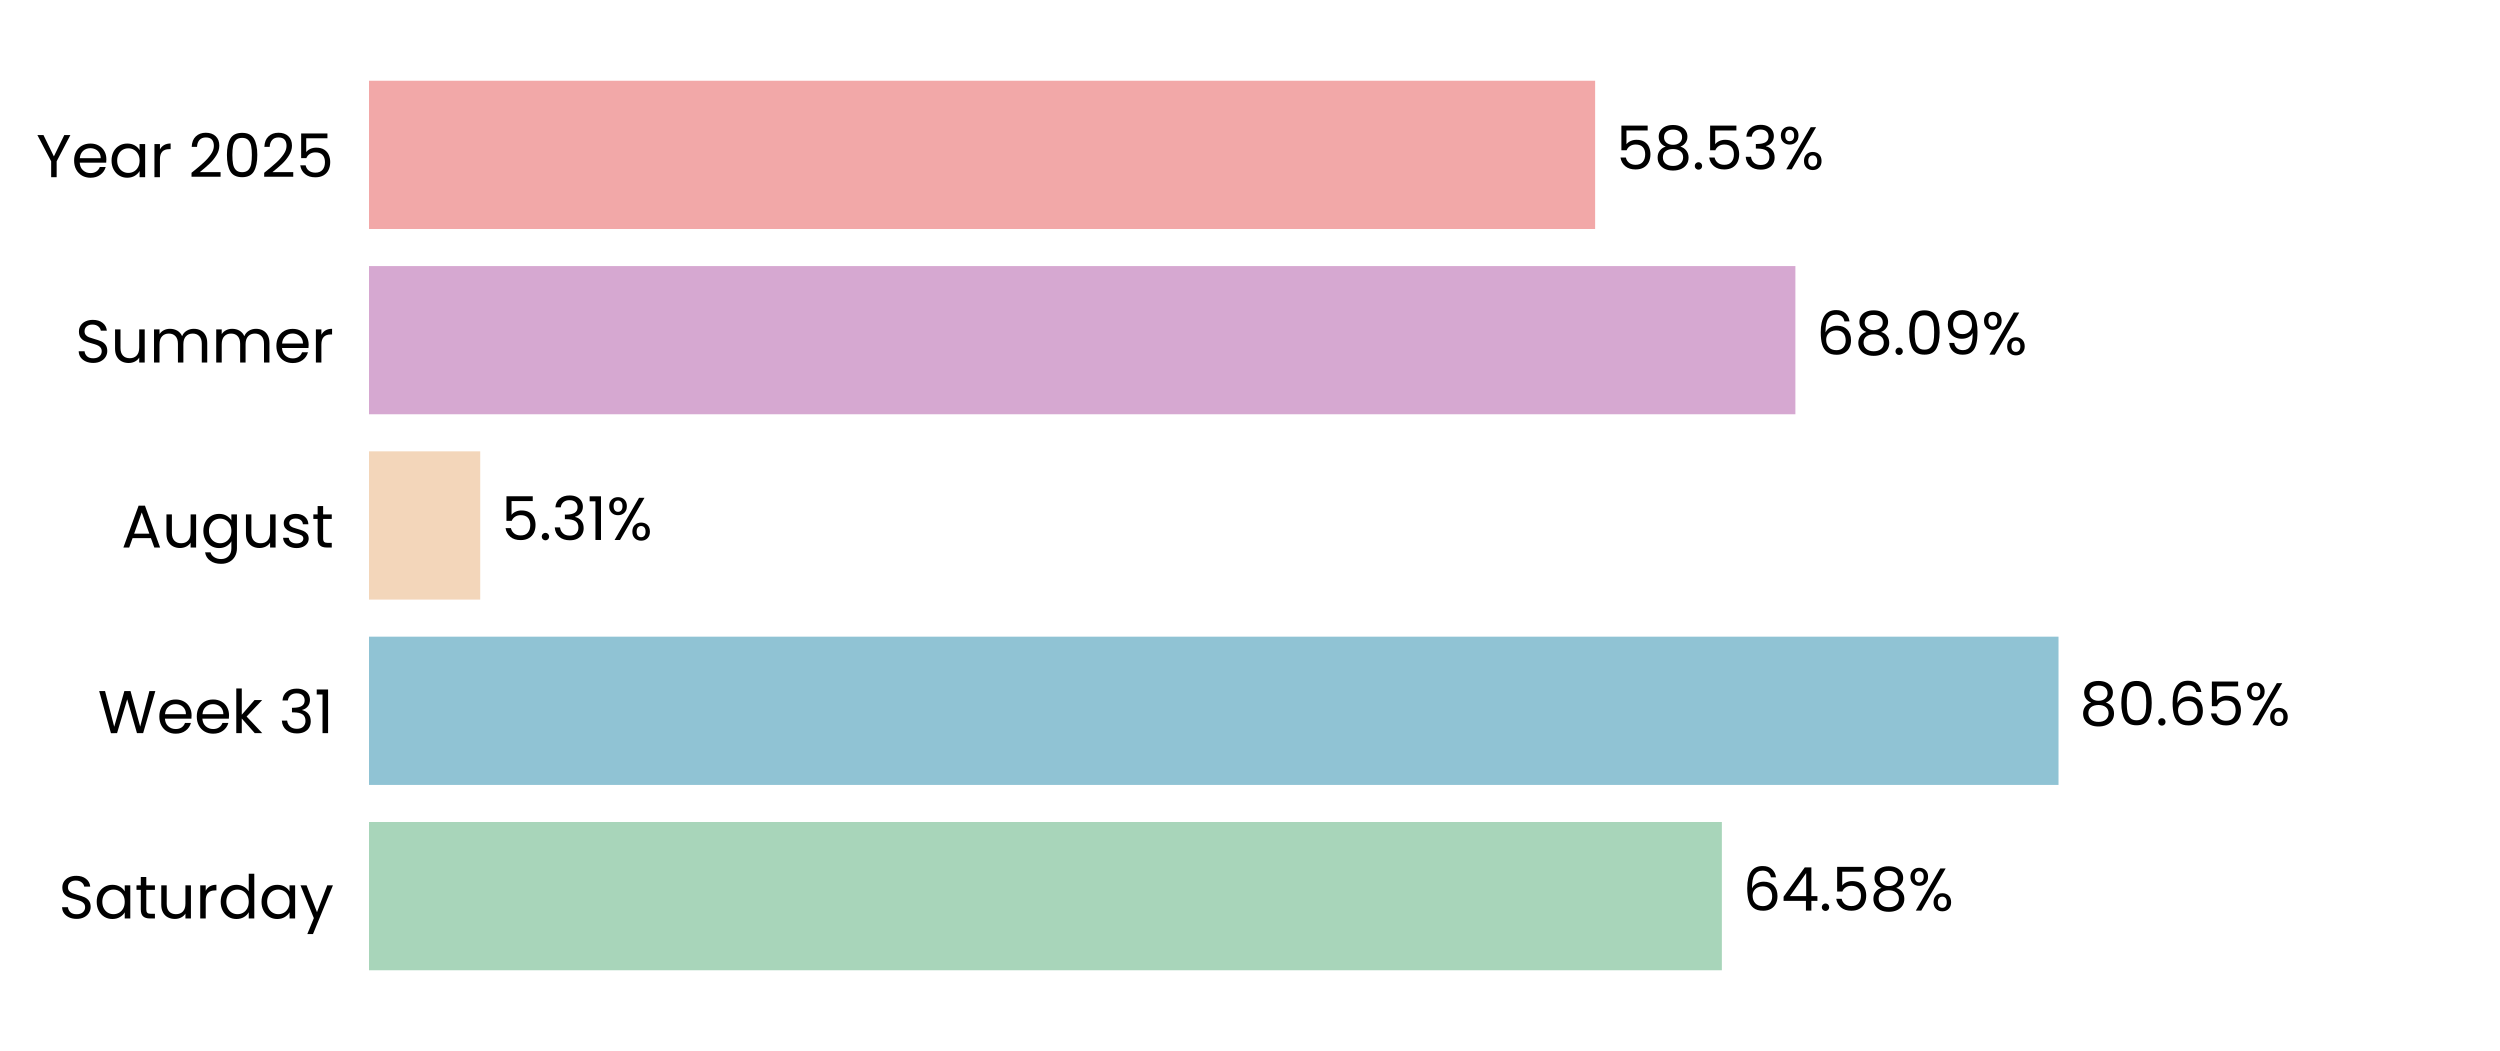
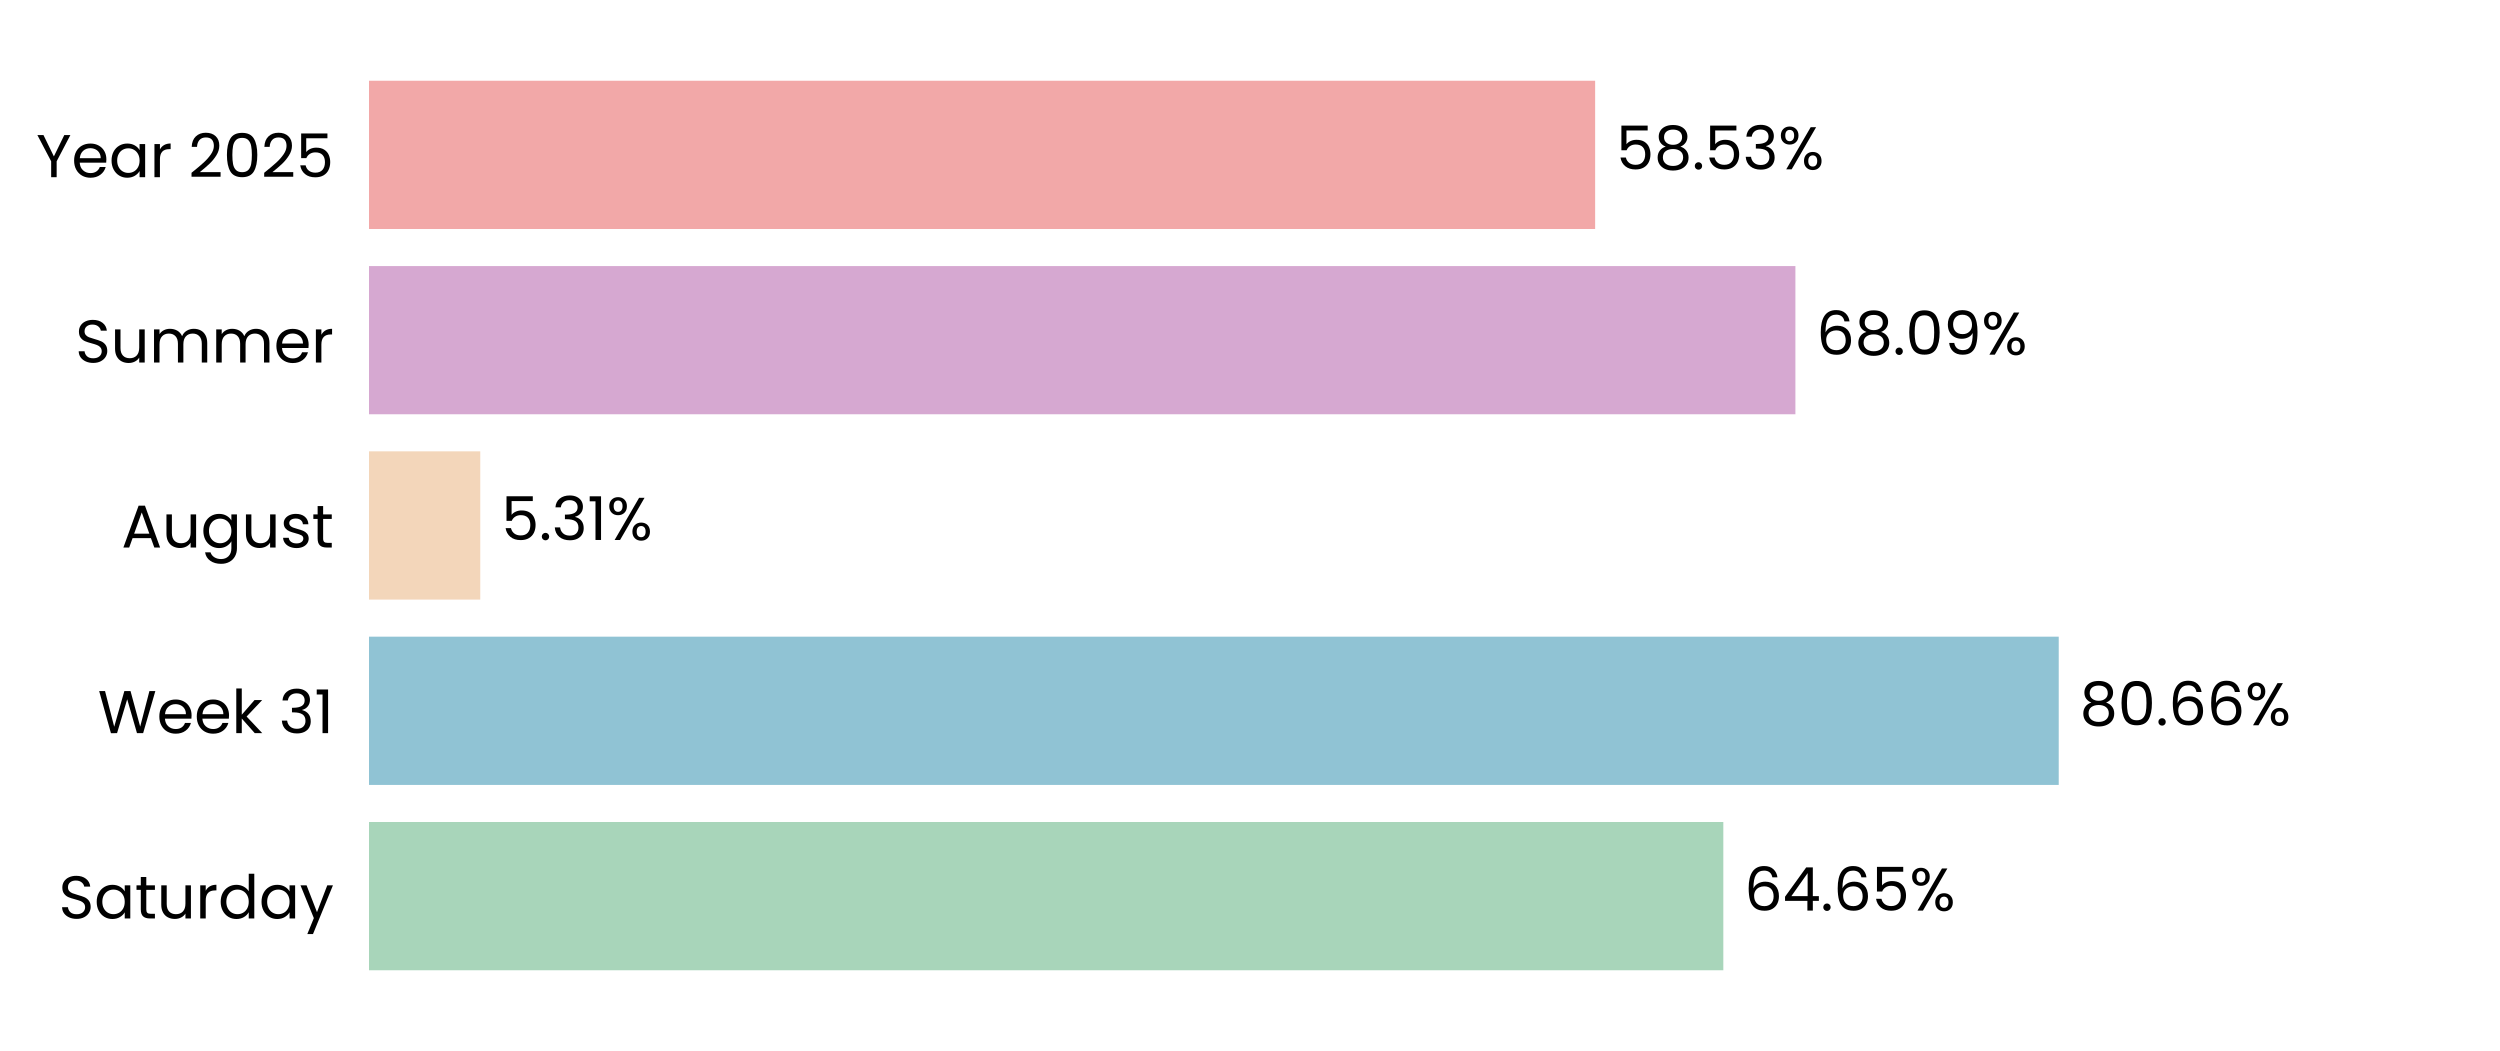
<svg xmlns="http://www.w3.org/2000/svg" xmlns:xlink="http://www.w3.org/1999/xlink" width="496.691pt" height="208.8pt" viewBox="0 0 496.691 208.8" version="1.1">
  <defs>
    <style type="text/css">*{stroke-linejoin: round; stroke-linecap: butt}</style>
  </defs>
  <g id="figure_1">
    <g id="patch_1">
      <path d="M 0 208.8  L 496.691 208.8  L 496.691 0  L 0 0  L 0 208.8  z " style="fill: none" />
    </g>
    <g id="axes_1">
      <g id="patch_2">
        <path d="M 73.311 201.6  L 489.491 201.6  L 489.491 7.2  L 73.311 7.2  L 73.311 201.6  z " style="fill: none" />
      </g>
      <g id="patch_3">
-         <path d="M 73.311 192.764  L 342.094 192.764  L 342.094 163.309  L 73.311 163.309  z " clip-path="url(#pe9d848ba09)" style="fill: #a8d5ba" />
+         <path d="M 73.311 192.764  L 342.383 192.764  L 342.383 163.309  L 73.311 163.309  z " clip-path="url(#p59b674c0d6)" style="fill: #a8d5ba" />
      </g>
      <g id="patch_4">
-         <path d="M 73.311 155.945  L 408.98 155.945  L 408.98 126.491  L 73.311 126.491  z " clip-path="url(#pe9d848ba09)" style="fill: #90c3d4" />
+         <path d="M 73.311 155.945  L 409.022 155.945  L 409.022 126.491  L 73.311 126.491  z " clip-path="url(#p59b674c0d6)" style="fill: #90c3d4" />
      </g>
      <g id="patch_5">
-         <path d="M 73.311 119.127  L 95.407 119.127  L 95.407 89.673  L 73.311 89.673  z " clip-path="url(#pe9d848ba09)" style="fill: #f3d6ba" />
+         <path d="M 73.311 119.127  L 95.416 119.127  L 95.416 89.673  L 73.311 89.673  z " clip-path="url(#p59b674c0d6)" style="fill: #f3d6ba" />
      </g>
      <g id="patch_6">
-         <path d="M 73.311 82.309  L 356.702 82.309  L 356.702 52.855  L 73.311 52.855  z " clip-path="url(#pe9d848ba09)" style="fill: #d6a8d1" />
+         <path d="M 73.311 82.309  L 356.705 82.309  L 356.705 52.855  L 73.311 52.855  z " clip-path="url(#p59b674c0d6)" style="fill: #d6a8d1" />
      </g>
      <g id="patch_7">
-         <path d="M 73.311 45.491  L 316.914 45.491  L 316.914 16.036  L 73.311 16.036  z " clip-path="url(#pe9d848ba09)" style="fill: #f2a8a8" />
+         <path d="M 73.311 45.491  L 316.915 45.491  L 316.915 16.036  L 73.311 16.036  z " clip-path="url(#p59b674c0d6)" style="fill: #f2a8a8" />
      </g>
      <g id="matplotlib.axis_1">
        <g id="ytick_1">
          <g id="text_1">
            <g transform="translate(11.65312 182.4764) scale(0.12 -0.12)">
              <defs>
                <path id="Poppins-Regular-53" d="M 1907 -45  Q 1466 -45 1117 112  Q 768 269 569 547  Q 371 826 365 1190  L 986 1190  Q 1018 877 1245 662  Q 1472 448 1907 448  Q 2323 448 2563 656  Q 2803 864 2803 1190  Q 2803 1446 2662 1606  Q 2522 1766 2310 1849  Q 2099 1933 1741 2029  Q 1299 2144 1033 2259  Q 768 2374 579 2620  Q 390 2867 390 3283  Q 390 3648 576 3929  Q 762 4211 1098 4364  Q 1434 4518 1869 4518  Q 2496 4518 2896 4204  Q 3296 3891 3347 3373  L 2707 3373  Q 2675 3629 2438 3824  Q 2202 4019 1811 4019  Q 1446 4019 1216 3830  Q 986 3642 986 3302  Q 986 3059 1123 2905  Q 1261 2752 1462 2672  Q 1664 2592 2029 2490  Q 2470 2368 2739 2249  Q 3008 2131 3200 1884  Q 3392 1638 3392 1216  Q 3392 890 3219 602  Q 3046 314 2707 134  Q 2368 -45 1907 -45  z " transform="scale(0.015625)" />
                <path id="Poppins-Regular-61" d="M 275 1766  Q 275 2304 492 2710  Q 710 3117 1091 3341  Q 1472 3565 1939 3565  Q 2400 3565 2739 3366  Q 3078 3168 3245 2867  L 3245 3507  L 3834 3507  L 3834 0  L 3245 0  L 3245 653  Q 3072 346 2729 144  Q 2387 -58 1933 -58  Q 1466 -58 1088 172  Q 710 403 492 819  Q 275 1235 275 1766  z M 3245 1760  Q 3245 2157 3085 2451  Q 2925 2746 2653 2902  Q 2381 3059 2054 3059  Q 1728 3059 1459 2905  Q 1190 2752 1030 2457  Q 870 2163 870 1766  Q 870 1363 1030 1065  Q 1190 768 1459 611  Q 1728 454 2054 454  Q 2381 454 2653 611  Q 2925 768 3085 1065  Q 3245 1363 3245 1760  z " transform="scale(0.015625)" />
                <path id="Poppins-Regular-74" d="M 1203 3027  L 1203 960  Q 1203 704 1312 598  Q 1421 493 1690 493  L 2118 493  L 2118 0  L 1594 0  Q 1107 0 864 224  Q 621 448 621 960  L 621 3027  L 166 3027  L 166 3507  L 621 3507  L 621 4390  L 1203 4390  L 1203 3507  L 2118 3507  L 2118 3027  L 1203 3027  z " transform="scale(0.015625)" />
                <path id="Poppins-Regular-75" d="M 3603 3507  L 3603 0  L 3021 0  L 3021 518  Q 2854 250 2556 99  Q 2259 -51 1901 -51  Q 1491 -51 1164 118  Q 838 288 649 627  Q 461 966 461 1453  L 461 3507  L 1037 3507  L 1037 1530  Q 1037 1011 1299 732  Q 1562 454 2016 454  Q 2483 454 2752 742  Q 3021 1030 3021 1581  L 3021 3507  L 3603 3507  z " transform="scale(0.015625)" />
                <path id="Poppins-Regular-72" d="M 1075 2938  Q 1229 3238 1513 3404  Q 1798 3571 2208 3571  L 2208 2970  L 2054 2970  Q 1075 2970 1075 1907  L 1075 0  L 493 0  L 493 3507  L 1075 3507  L 1075 2938  z " transform="scale(0.015625)" />
                <path id="Poppins-Regular-64" d="M 275 1766  Q 275 2304 492 2710  Q 710 3117 1091 3341  Q 1472 3565 1946 3565  Q 2355 3565 2707 3376  Q 3059 3187 3245 2880  L 3245 4736  L 3834 4736  L 3834 0  L 3245 0  L 3245 659  Q 3072 346 2733 144  Q 2394 -58 1939 -58  Q 1472 -58 1091 172  Q 710 403 492 819  Q 275 1235 275 1766  z M 3245 1760  Q 3245 2157 3085 2451  Q 2925 2746 2653 2902  Q 2381 3059 2054 3059  Q 1728 3059 1459 2905  Q 1190 2752 1030 2457  Q 870 2163 870 1766  Q 870 1363 1030 1065  Q 1190 768 1459 611  Q 1728 454 2054 454  Q 2381 454 2653 611  Q 2925 768 3085 1065  Q 3245 1363 3245 1760  z " transform="scale(0.015625)" />
                <path id="Poppins-Regular-79" d="M 3514 3507  L 1402 -1651  L 800 -1651  L 1491 38  L 77 3507  L 723 3507  L 1824 666  L 2912 3507  L 3514 3507  z " transform="scale(0.015625)" />
              </defs>
              <use xlink:href="#Poppins-Regular-53" />
              <use xlink:href="#Poppins-Regular-61" transform="translate(58.7 0)" />
              <use xlink:href="#Poppins-Regular-74" transform="translate(126.3 0)" />
              <use xlink:href="#Poppins-Regular-75" transform="translate(162.7 0)" />
              <use xlink:href="#Poppins-Regular-72" transform="translate(226.7 0)" />
              <use xlink:href="#Poppins-Regular-64" transform="translate(264 0)" />
              <use xlink:href="#Poppins-Regular-61" transform="translate(331.5999 0)" />
              <use xlink:href="#Poppins-Regular-79" transform="translate(399.1999 0)" />
            </g>
          </g>
        </g>
        <g id="ytick_2">
          <g id="text_2">
            <g transform="translate(19.42687 145.6582) scale(0.12 -0.12)">
              <defs>
                <path id="Poppins-Regular-57" d="M 6099 4461  L 4806 0  L 4154 0  L 3117 3590  L 2042 0  L 1395 -6  L 147 4461  L 768 4461  L 1741 678  L 2816 4461  L 3469 4461  L 4493 691  L 5472 4461  L 6099 4461  z " transform="scale(0.015625)" />
                <path id="Poppins-Regular-65" d="M 3693 1888  Q 3693 1722 3674 1536  L 870 1536  Q 902 1018 1225 726  Q 1549 435 2010 435  Q 2387 435 2640 611  Q 2893 787 2995 1082  L 3622 1082  Q 3482 576 3059 259  Q 2637 -58 2010 -58  Q 1510 -58 1116 166  Q 723 390 499 803  Q 275 1216 275 1760  Q 275 2304 492 2713  Q 710 3123 1104 3344  Q 1498 3565 2010 3565  Q 2509 3565 2893 3347  Q 3277 3130 3485 2749  Q 3693 2368 3693 1888  z M 3091 2010  Q 3091 2342 2944 2582  Q 2797 2822 2544 2947  Q 2291 3072 1984 3072  Q 1542 3072 1232 2790  Q 922 2509 877 2010  L 3091 2010  z " transform="scale(0.015625)" />
                <path id="Poppins-Regular-6b" d="M 2451 0  L 1075 1549  L 1075 0  L 493 0  L 493 4736  L 1075 4736  L 1075 1952  L 2426 3507  L 3238 3507  L 1587 1760  L 3245 0  L 2451 0  z " transform="scale(0.015625)" />
                <path id="Poppins-Regular-20" transform="scale(0.015625)" />
                <path id="Poppins-Regular-33" d="M 384 3462  Q 429 4051 838 4384  Q 1248 4717 1901 4717  Q 2336 4717 2653 4560  Q 2970 4403 3133 4134  Q 3296 3866 3296 3526  Q 3296 3130 3069 2842  Q 2842 2554 2477 2470  L 2477 2438  Q 2893 2336 3136 2035  Q 3379 1734 3379 1248  Q 3379 883 3212 592  Q 3046 301 2713 134  Q 2381 -32 1914 -32  Q 1235 -32 800 323  Q 365 678 314 1331  L 877 1331  Q 922 947 1190 704  Q 1459 461 1907 461  Q 2355 461 2588 694  Q 2822 928 2822 1299  Q 2822 1779 2502 1990  Q 2182 2202 1536 2202  L 1389 2202  L 1389 2688  L 1542 2688  Q 2131 2694 2432 2883  Q 2733 3072 2733 3469  Q 2733 3808 2512 4013  Q 2291 4218 1882 4218  Q 1485 4218 1241 4013  Q 998 3808 954 3462  L 384 3462  z " transform="scale(0.015625)" />
                <path id="Poppins-Regular-31" d="M 243 4096  L 243 4627  L 1446 4627  L 1446 0  L 858 0  L 858 4096  L 243 4096  z " transform="scale(0.015625)" />
              </defs>
              <use xlink:href="#Poppins-Regular-57" />
              <use xlink:href="#Poppins-Regular-65" transform="translate(97.59999 0)" />
              <use xlink:href="#Poppins-Regular-65" transform="translate(159.6 0)" />
              <use xlink:href="#Poppins-Regular-6b" transform="translate(221.6 0)" />
              <use xlink:href="#Poppins-Regular-20" transform="translate(273.0999 0)" />
              <use xlink:href="#Poppins-Regular-33" transform="translate(299.7999 0)" />
              <use xlink:href="#Poppins-Regular-31" transform="translate(358.6999 0)" />
            </g>
          </g>
        </g>
        <g id="ytick_3">
          <g id="text_3">
            <g transform="translate(24.11812 108.78) scale(0.12 -0.12)">
              <defs>
                <path id="Poppins-Regular-41" d="M 3130 992  L 1184 992  L 826 0  L 211 0  L 1824 4435  L 2496 4435  L 4102 0  L 3488 0  L 3130 992  z M 2963 1466  L 2157 3718  L 1350 1466  L 2963 1466  z " transform="scale(0.015625)" />
                <path id="Poppins-Regular-67" d="M 1939 3565  Q 2394 3565 2736 3366  Q 3078 3168 3245 2867  L 3245 3507  L 3834 3507  L 3834 -77  Q 3834 -557 3629 -931  Q 3424 -1306 3043 -1517  Q 2662 -1728 2157 -1728  Q 1466 -1728 1005 -1401  Q 544 -1075 461 -512  L 1037 -512  Q 1133 -832 1433 -1027  Q 1734 -1222 2157 -1222  Q 2637 -1222 2941 -921  Q 3245 -621 3245 -77  L 3245 659  Q 3072 352 2733 147  Q 2394 -58 1939 -58  Q 1472 -58 1091 172  Q 710 403 492 819  Q 275 1235 275 1766  Q 275 2304 492 2710  Q 710 3117 1091 3341  Q 1472 3565 1939 3565  z M 3245 1760  Q 3245 2157 3085 2451  Q 2925 2746 2653 2902  Q 2381 3059 2054 3059  Q 1728 3059 1459 2905  Q 1190 2752 1030 2457  Q 870 2163 870 1766  Q 870 1363 1030 1065  Q 1190 768 1459 611  Q 1728 454 2054 454  Q 2381 454 2653 611  Q 2925 768 3085 1065  Q 3245 1363 3245 1760  z " transform="scale(0.015625)" />
                <path id="Poppins-Regular-73" d="M 1734 -58  Q 1331 -58 1011 80  Q 691 218 505 464  Q 320 710 301 1030  L 902 1030  Q 928 768 1149 601  Q 1370 435 1728 435  Q 2061 435 2253 582  Q 2445 730 2445 954  Q 2445 1184 2240 1296  Q 2035 1408 1606 1517  Q 1216 1619 969 1724  Q 723 1830 547 2038  Q 371 2246 371 2586  Q 371 2854 531 3078  Q 691 3302 985 3433  Q 1280 3565 1658 3565  Q 2240 3565 2598 3270  Q 2957 2976 2982 2464  L 2400 2464  Q 2381 2739 2179 2905  Q 1978 3072 1638 3072  Q 1325 3072 1139 2937  Q 954 2803 954 2586  Q 954 2413 1066 2301  Q 1178 2189 1347 2121  Q 1517 2054 1818 1971  Q 2195 1869 2432 1769  Q 2669 1670 2838 1472  Q 3008 1274 3014 954  Q 3014 666 2854 435  Q 2694 205 2403 73  Q 2112 -58 1734 -58  z " transform="scale(0.015625)" />
              </defs>
              <use xlink:href="#Poppins-Regular-41" />
              <use xlink:href="#Poppins-Regular-75" transform="translate(67.39999 0)" />
              <use xlink:href="#Poppins-Regular-67" transform="translate(131.4 0)" />
              <use xlink:href="#Poppins-Regular-75" transform="translate(199 0)" />
              <use xlink:href="#Poppins-Regular-73" transform="translate(263 0)" />
              <use xlink:href="#Poppins-Regular-74" transform="translate(315.2 0)" />
            </g>
          </g>
        </g>
        <g id="ytick_4">
          <g id="text_4">
            <g transform="translate(14.95125 72.02182) scale(0.12 -0.12)">
              <defs>
                <path id="Poppins-Regular-6d" d="M 4710 3571  Q 5120 3571 5440 3401  Q 5760 3232 5945 2893  Q 6131 2554 6131 2067  L 6131 0  L 5555 0  L 5555 1984  Q 5555 2509 5296 2787  Q 5037 3066 4595 3066  Q 4141 3066 3872 2774  Q 3603 2483 3603 1933  L 3603 0  L 3027 0  L 3027 1984  Q 3027 2509 2768 2787  Q 2509 3066 2067 3066  Q 1613 3066 1344 2774  Q 1075 2483 1075 1933  L 1075 0  L 493 0  L 493 3507  L 1075 3507  L 1075 3002  Q 1248 3277 1539 3424  Q 1830 3571 2182 3571  Q 2624 3571 2963 3372  Q 3302 3174 3469 2790  Q 3616 3162 3955 3366  Q 4294 3571 4710 3571  z " transform="scale(0.015625)" />
              </defs>
              <use xlink:href="#Poppins-Regular-53" />
              <use xlink:href="#Poppins-Regular-75" transform="translate(58.7 0)" />
              <use xlink:href="#Poppins-Regular-6d" transform="translate(122.7 0)" />
              <use xlink:href="#Poppins-Regular-6d" transform="translate(225.7 0)" />
              <use xlink:href="#Poppins-Regular-65" transform="translate(328.7 0)" />
              <use xlink:href="#Poppins-Regular-72" transform="translate(390.6999 0)" />
            </g>
          </g>
        </g>
        <g id="ytick_5">
          <g id="text_5">
            <g transform="translate(7.2 35.20364) scale(0.12 -0.12)">
              <defs>
                <path id="Poppins-Regular-59" d="M 3616 4461  L 2163 1683  L 2163 0  L 1581 0  L 1581 1683  L 122 4461  L 768 4461  L 1869 2202  L 2970 4461  L 3616 4461  z " transform="scale(0.015625)" />
                <path id="Poppins-Regular-32" d="M 326 467  Q 1139 1120 1600 1539  Q 2061 1958 2377 2416  Q 2694 2874 2694 3315  Q 2694 3731 2492 3971  Q 2291 4211 1843 4211  Q 1408 4211 1168 3939  Q 928 3667 909 3213  L 346 3213  Q 371 3930 780 4320  Q 1190 4710 1837 4710  Q 2496 4710 2883 4345  Q 3270 3981 3270 3341  Q 3270 2810 2953 2307  Q 2637 1805 2233 1424  Q 1830 1043 1203 538  L 3405 538  L 3405 51  L 326 51  L 326 467  z " transform="scale(0.015625)" />
                <path id="Poppins-Regular-30" d="M 397 2362  Q 397 3462 755 4080  Q 1114 4698 2010 4698  Q 2899 4698 3257 4080  Q 3616 3462 3616 2362  Q 3616 1242 3257 621  Q 2899 0 2010 0  Q 1114 0 755 621  Q 397 1242 397 2362  z M 3040 2362  Q 3040 2918 2966 3305  Q 2893 3693 2665 3929  Q 2438 4166 2010 4166  Q 1574 4166 1347 3929  Q 1120 3693 1046 3305  Q 973 2918 973 2362  Q 973 1786 1046 1395  Q 1120 1005 1347 768  Q 1574 531 2010 531  Q 2438 531 2665 768  Q 2893 1005 2966 1395  Q 3040 1786 3040 2362  z " transform="scale(0.015625)" />
                <path id="Poppins-Regular-35" d="M 3347 4122  L 1101 4122  L 1101 2662  Q 1248 2867 1536 2998  Q 1824 3130 2157 3130  Q 2688 3130 3021 2909  Q 3354 2688 3498 2339  Q 3642 1990 3642 1600  Q 3642 1139 3469 774  Q 3296 410 2941 198  Q 2586 -13 2061 -13  Q 1389 -13 973 332  Q 557 678 467 1254  L 1037 1254  Q 1120 890 1389 685  Q 1658 480 2067 480  Q 2573 480 2829 784  Q 3085 1088 3085 1587  Q 3085 2086 2829 2358  Q 2573 2630 2074 2630  Q 1734 2630 1481 2467  Q 1229 2304 1114 2022  L 563 2022  L 563 4634  L 3347 4634  L 3347 4122  z " transform="scale(0.015625)" />
              </defs>
              <use xlink:href="#Poppins-Regular-59" />
              <use xlink:href="#Poppins-Regular-65" transform="translate(58.39999 0)" />
              <use xlink:href="#Poppins-Regular-61" transform="translate(120.4 0)" />
              <use xlink:href="#Poppins-Regular-72" transform="translate(188 0)" />
              <use xlink:href="#Poppins-Regular-20" transform="translate(225.3 0)" />
              <use xlink:href="#Poppins-Regular-32" transform="translate(252 0)" />
              <use xlink:href="#Poppins-Regular-30" transform="translate(309.4999 0)" />
              <use xlink:href="#Poppins-Regular-32" transform="translate(372.2999 0)" />
              <use xlink:href="#Poppins-Regular-35" transform="translate(429.7999 0)" />
            </g>
          </g>
        </g>
      </g>
      <g id="text_6">
-         <g transform="translate(346.256 180.9164) scale(0.12 -0.12)">
+         <g transform="translate(346.545 180.9164) scale(0.12 -0.12)">
          <defs>
            <path id="Poppins-Regular-36" d="M 2976 3526  Q 2835 4237 2099 4237  Q 1530 4237 1248 3798  Q 966 3360 973 2355  Q 1120 2688 1462 2877  Q 1805 3066 2227 3066  Q 2886 3066 3280 2656  Q 3674 2246 3674 1523  Q 3674 1088 3504 742  Q 3334 397 2992 192  Q 2650 -13 2163 -13  Q 1504 -13 1133 281  Q 762 576 614 1094  Q 467 1613 467 2374  Q 467 4723 2106 4723  Q 2733 4723 3091 4384  Q 3450 4045 3514 3526  L 2976 3526  z M 2106 2573  Q 1830 2573 1587 2461  Q 1344 2349 1193 2121  Q 1043 1894 1043 1568  Q 1043 1082 1324 778  Q 1606 474 2131 474  Q 2579 474 2844 752  Q 3110 1030 3110 1504  Q 3110 2003 2854 2288  Q 2598 2573 2106 2573  z " transform="scale(0.015625)" />
            <path id="Poppins-Regular-34" d="M 256 1030  L 256 1472  L 2502 4582  L 3200 4582  L 3200 1536  L 3840 1536  L 3840 1030  L 3200 1030  L 3200 0  L 2624 0  L 2624 1030  L 256 1030  z M 2650 3974  L 928 1536  L 2650 1536  L 2650 3974  z " transform="scale(0.015625)" />
            <path id="Poppins-Regular-2e" d="M 678 -38  Q 512 -38 397 77  Q 282 192 282 358  Q 282 525 397 640  Q 512 755 678 755  Q 838 755 950 640  Q 1062 525 1062 358  Q 1062 192 950 77  Q 838 -38 678 -38  z " transform="scale(0.015625)" />
-             <path id="Poppins-Regular-38" d="M 1242 2406  Q 883 2547 691 2816  Q 499 3085 499 3469  Q 499 3814 672 4092  Q 845 4371 1187 4534  Q 1530 4698 2016 4698  Q 2502 4698 2844 4534  Q 3187 4371 3363 4092  Q 3539 3814 3539 3469  Q 3539 3098 3340 2819  Q 3142 2541 2797 2406  Q 3194 2285 3427 1981  Q 3661 1677 3661 1248  Q 3661 832 3456 521  Q 3251 211 2876 41  Q 2502 -128 2016 -128  Q 1530 -128 1162 41  Q 794 211 589 521  Q 384 832 384 1248  Q 384 1677 614 1984  Q 845 2291 1242 2406  z M 2976 3398  Q 2976 3789 2720 4000  Q 2464 4211 2016 4211  Q 1574 4211 1318 4000  Q 1062 3789 1062 3392  Q 1062 3034 1328 2816  Q 1594 2598 2016 2598  Q 2445 2598 2710 2819  Q 2976 3040 2976 3398  z M 2016 2150  Q 1542 2150 1241 1929  Q 941 1709 941 1267  Q 941 858 1232 608  Q 1523 358 2016 358  Q 2509 358 2797 608  Q 3085 858 3085 1267  Q 3085 1696 2790 1923  Q 2496 2150 2016 2150  z " transform="scale(0.015625)" />
            <path id="Poppins-Regular-25" d="M 269 3584  Q 269 4019 531 4278  Q 794 4538 1203 4538  Q 1613 4538 1875 4278  Q 2138 4019 2138 3584  Q 2138 3142 1875 2883  Q 1613 2624 1203 2624  Q 794 2624 531 2883  Q 269 3142 269 3584  z M 4006 4467  L 1414 0  L 838 0  L 3430 4467  L 4006 4467  z M 1203 4179  Q 986 4179 861 4028  Q 736 3878 736 3584  Q 736 3290 861 3136  Q 986 2982 1203 2982  Q 1421 2982 1549 3139  Q 1677 3296 1677 3584  Q 1677 3878 1549 4028  Q 1421 4179 1203 4179  z M 2720 883  Q 2720 1325 2982 1584  Q 3245 1843 3654 1843  Q 4064 1843 4323 1584  Q 4582 1325 4582 883  Q 4582 448 4323 185  Q 4064 -77 3654 -77  Q 3245 -77 2982 182  Q 2720 442 2720 883  z M 3648 1478  Q 3430 1478 3302 1328  Q 3174 1178 3174 883  Q 3174 595 3302 444  Q 3430 294 3648 294  Q 3866 294 3994 444  Q 4122 595 4122 883  Q 4122 1178 3994 1328  Q 3866 1478 3648 1478  z " transform="scale(0.015625)" />
          </defs>
          <use xlink:href="#Poppins-Regular-36" />
          <use xlink:href="#Poppins-Regular-34" transform="translate(63.49999 0)" />
          <use xlink:href="#Poppins-Regular-2e" transform="translate(126.4 0)" />
-           <use xlink:href="#Poppins-Regular-35" transform="translate(147.4 0)" />
-           <use xlink:href="#Poppins-Regular-38" transform="translate(210.2 0)" />
-           <use xlink:href="#Poppins-Regular-25" transform="translate(273.2999 0)" />
+           <use xlink:href="#Poppins-Regular-36" transform="translate(147.4 0)" />
+           <use xlink:href="#Poppins-Regular-35" transform="translate(210.8999 0)" />
+           <use xlink:href="#Poppins-Regular-25" transform="translate(273.6999 0)" />
        </g>
      </g>
      <g id="text_7">
-         <g transform="translate(413.142 144.0982) scale(0.12 -0.12)">
+         <g transform="translate(413.1833 144.0982) scale(0.12 -0.12)">
+           <defs>
+             <path id="Poppins-Regular-38" d="M 1242 2406  Q 883 2547 691 2816  Q 499 3085 499 3469  Q 499 3814 672 4092  Q 845 4371 1187 4534  Q 1530 4698 2016 4698  Q 2502 4698 2844 4534  Q 3187 4371 3363 4092  Q 3539 3814 3539 3469  Q 3539 3098 3340 2819  Q 3142 2541 2797 2406  Q 3194 2285 3427 1981  Q 3661 1677 3661 1248  Q 3661 832 3456 521  Q 3251 211 2876 41  Q 2502 -128 2016 -128  Q 1530 -128 1162 41  Q 794 211 589 521  Q 384 832 384 1248  Q 384 1677 614 1984  Q 845 2291 1242 2406  z M 2976 3398  Q 2976 3789 2720 4000  Q 2464 4211 2016 4211  Q 1574 4211 1318 4000  Q 1062 3789 1062 3392  Q 1062 3034 1328 2816  Q 1594 2598 2016 2598  Q 2445 2598 2710 2819  Q 2976 3040 2976 3398  z M 2016 2150  Q 1542 2150 1241 1929  Q 941 1709 941 1267  Q 941 858 1232 608  Q 1523 358 2016 358  Q 2509 358 2797 608  Q 3085 858 3085 1267  Q 3085 1696 2790 1923  Q 2496 2150 2016 2150  z " transform="scale(0.015625)" />
+           </defs>
          <use xlink:href="#Poppins-Regular-38" />
          <use xlink:href="#Poppins-Regular-30" transform="translate(63.09999 0)" />
          <use xlink:href="#Poppins-Regular-2e" transform="translate(125.9 0)" />
          <use xlink:href="#Poppins-Regular-36" transform="translate(146.9 0)" />
-           <use xlink:href="#Poppins-Regular-35" transform="translate(210.3999 0)" />
-           <use xlink:href="#Poppins-Regular-25" transform="translate(273.1999 0)" />
+           <use xlink:href="#Poppins-Regular-36" transform="translate(210.3999 0)" />
+           <use xlink:href="#Poppins-Regular-25" transform="translate(273.8999 0)" />
        </g>
      </g>
      <g id="text_8">
-         <g transform="translate(99.56863 107.28) scale(0.12 -0.12)">
+         <g transform="translate(99.57795 107.28) scale(0.12 -0.12)">
          <use xlink:href="#Poppins-Regular-35" />
          <use xlink:href="#Poppins-Regular-2e" transform="translate(62.79999 0)" />
          <use xlink:href="#Poppins-Regular-33" transform="translate(83.79997 0)" />
          <use xlink:href="#Poppins-Regular-31" transform="translate(142.7 0)" />
          <use xlink:href="#Poppins-Regular-25" transform="translate(174.7 0)" />
        </g>
      </g>
      <g id="text_9">
-         <g transform="translate(360.8637 70.46182) scale(0.12 -0.12)">
+         <g transform="translate(360.8669 70.46182) scale(0.12 -0.12)">
          <defs>
            <path id="Poppins-Regular-39" d="M 1146 1242  Q 1210 877 1443 678  Q 1677 480 2074 480  Q 2605 480 2857 896  Q 3110 1312 3098 2298  Q 2963 2010 2649 1846  Q 2336 1683 1952 1683  Q 1523 1683 1187 1859  Q 851 2035 659 2374  Q 467 2714 467 3194  Q 467 3878 864 4297  Q 1261 4717 1990 4717  Q 2886 4717 3248 4134  Q 3610 3552 3610 2400  Q 3610 1594 3466 1069  Q 3322 544 2979 269  Q 2637 -6 2042 -6  Q 1389 -6 1024 346  Q 659 698 608 1242  L 1146 1242  z M 2048 2176  Q 2477 2176 2752 2441  Q 3027 2707 3027 3162  Q 3027 3642 2758 3936  Q 2490 4230 2003 4230  Q 1555 4230 1289 3948  Q 1024 3667 1024 3206  Q 1024 2739 1286 2457  Q 1549 2176 2048 2176  z " transform="scale(0.015625)" />
          </defs>
          <use xlink:href="#Poppins-Regular-36" />
          <use xlink:href="#Poppins-Regular-38" transform="translate(63.49999 0)" />
          <use xlink:href="#Poppins-Regular-2e" transform="translate(126.6 0)" />
          <use xlink:href="#Poppins-Regular-30" transform="translate(147.6 0)" />
          <use xlink:href="#Poppins-Regular-39" transform="translate(210.3999 0)" />
          <use xlink:href="#Poppins-Regular-25" transform="translate(273.3999 0)" />
        </g>
      </g>
      <g id="text_10">
-         <g transform="translate(321.0761 33.64364) scale(0.12 -0.12)">
+         <g transform="translate(321.0769 33.64364) scale(0.12 -0.12)">
          <use xlink:href="#Poppins-Regular-35" />
          <use xlink:href="#Poppins-Regular-38" transform="translate(62.79999 0)" />
          <use xlink:href="#Poppins-Regular-2e" transform="translate(125.9 0)" />
          <use xlink:href="#Poppins-Regular-35" transform="translate(146.9 0)" />
          <use xlink:href="#Poppins-Regular-33" transform="translate(209.7 0)" />
          <use xlink:href="#Poppins-Regular-25" transform="translate(268.5999 0)" />
        </g>
      </g>
    </g>
  </g>
  <defs>
-     <clipPath id="pe9d848ba09">
+     <clipPath id="p59b674c0d6">
      <rect x="73.311" y="7.2" width="416.18" height="194.4" />
    </clipPath>
  </defs>
</svg>
